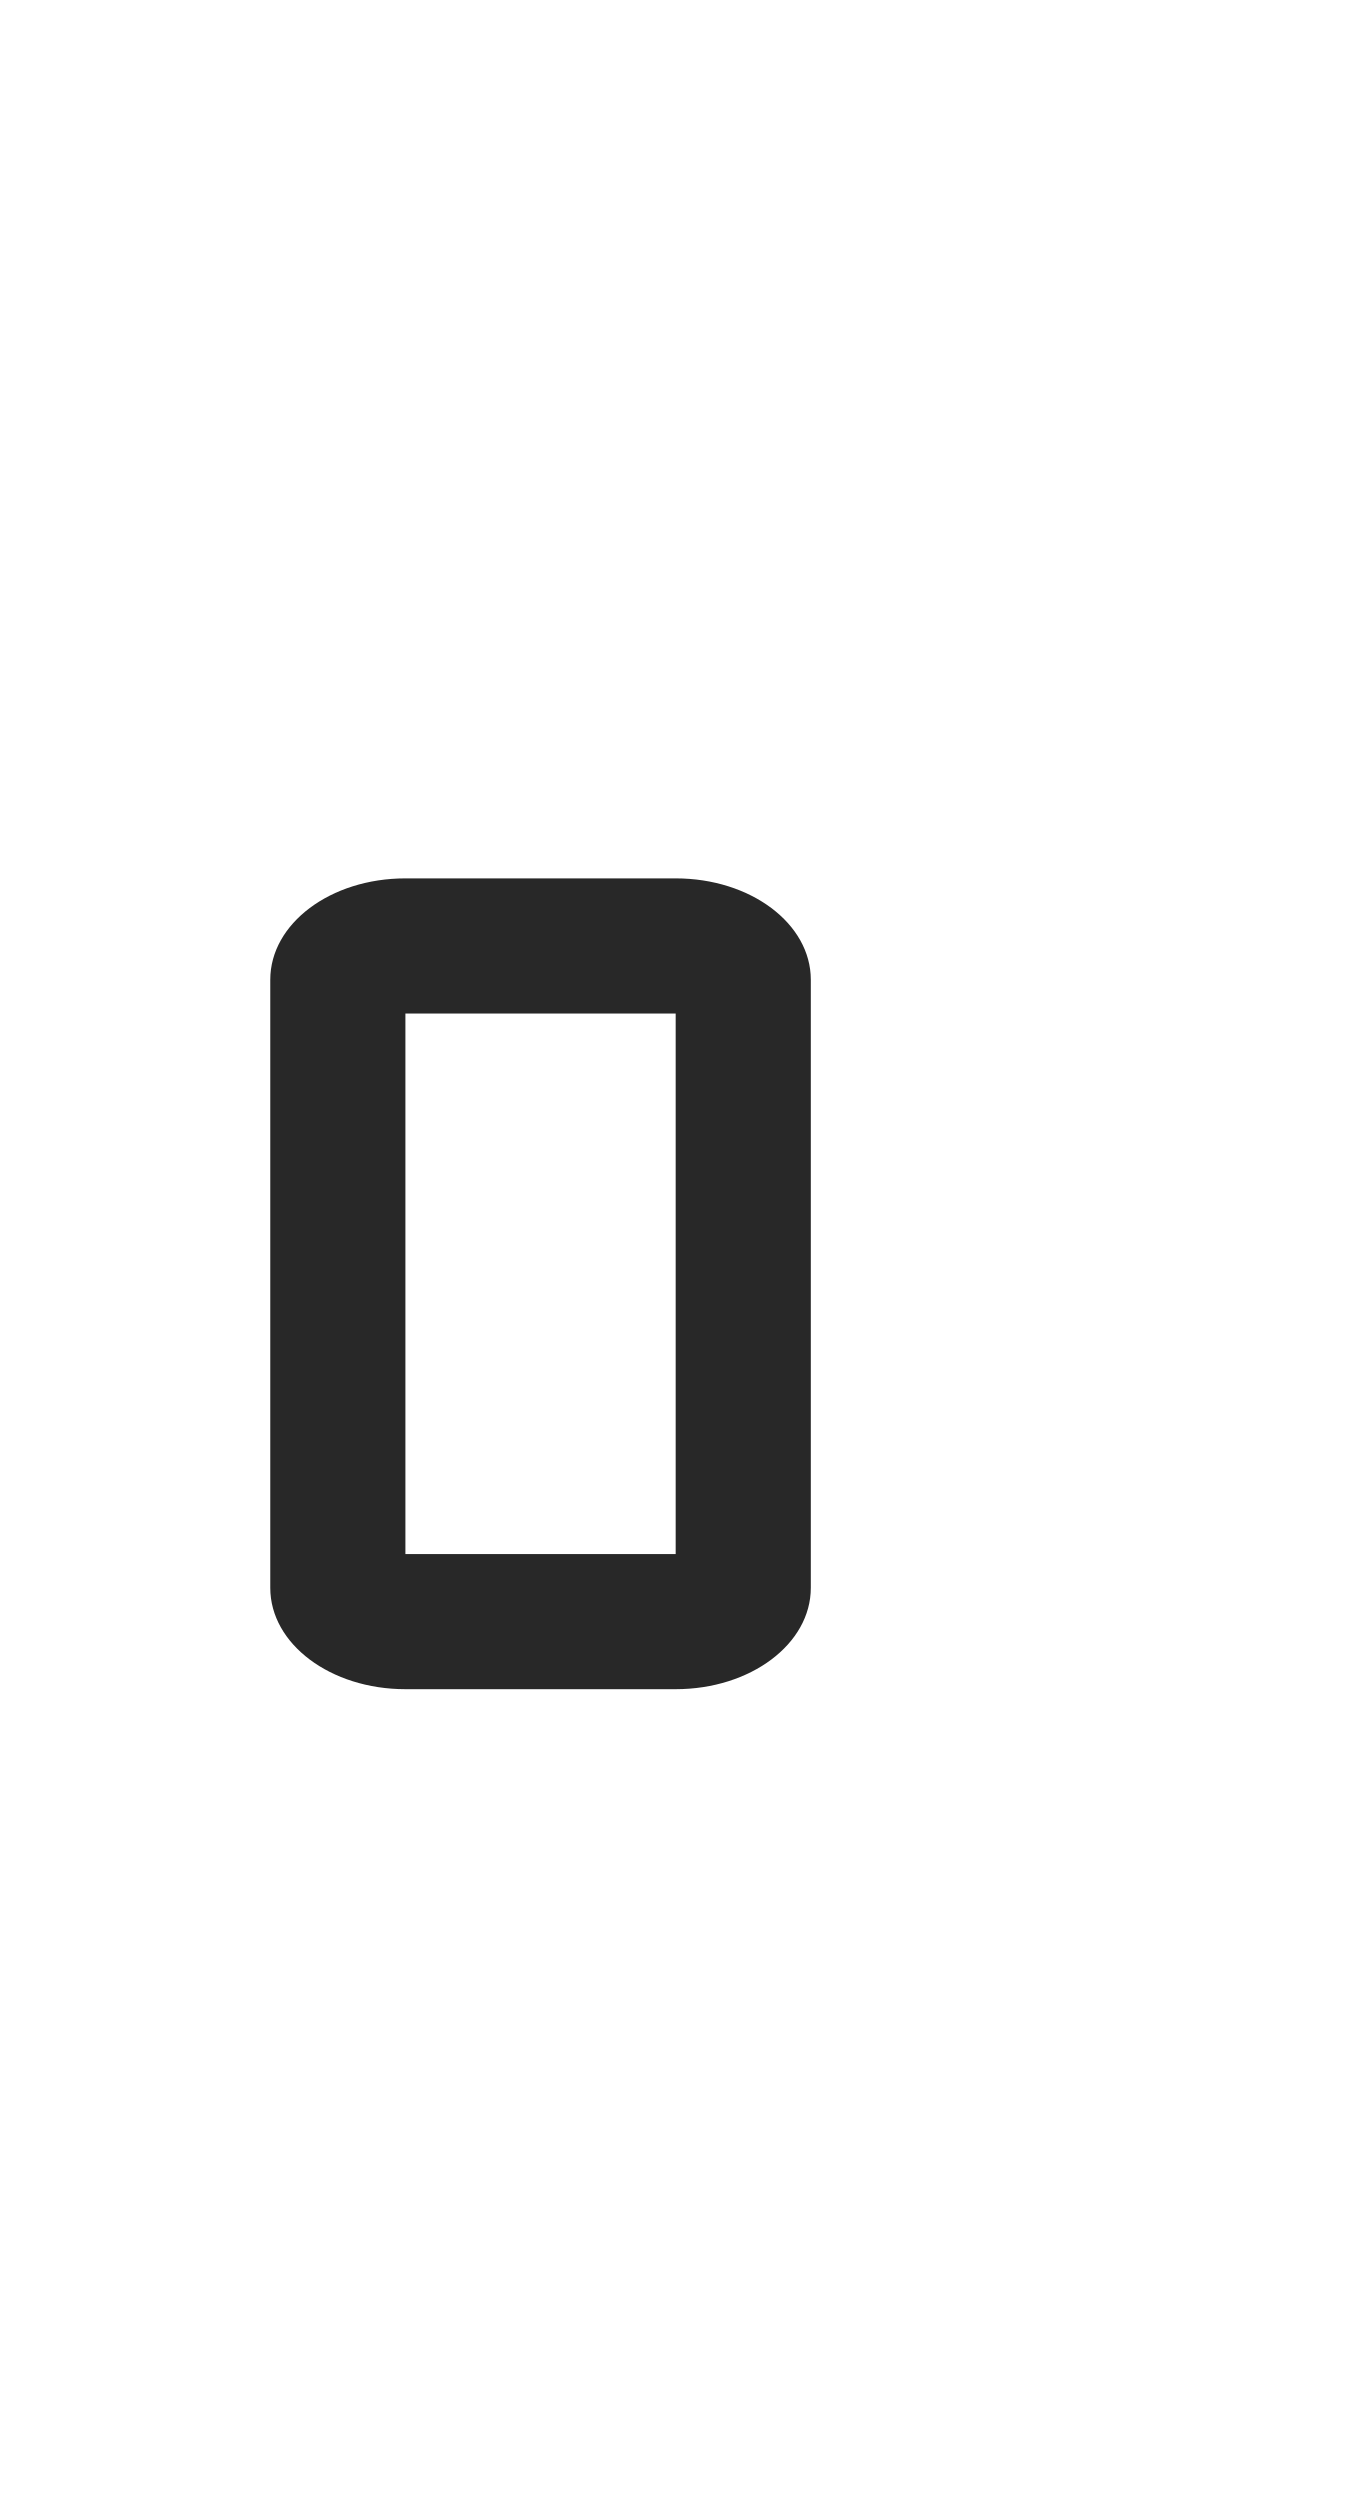
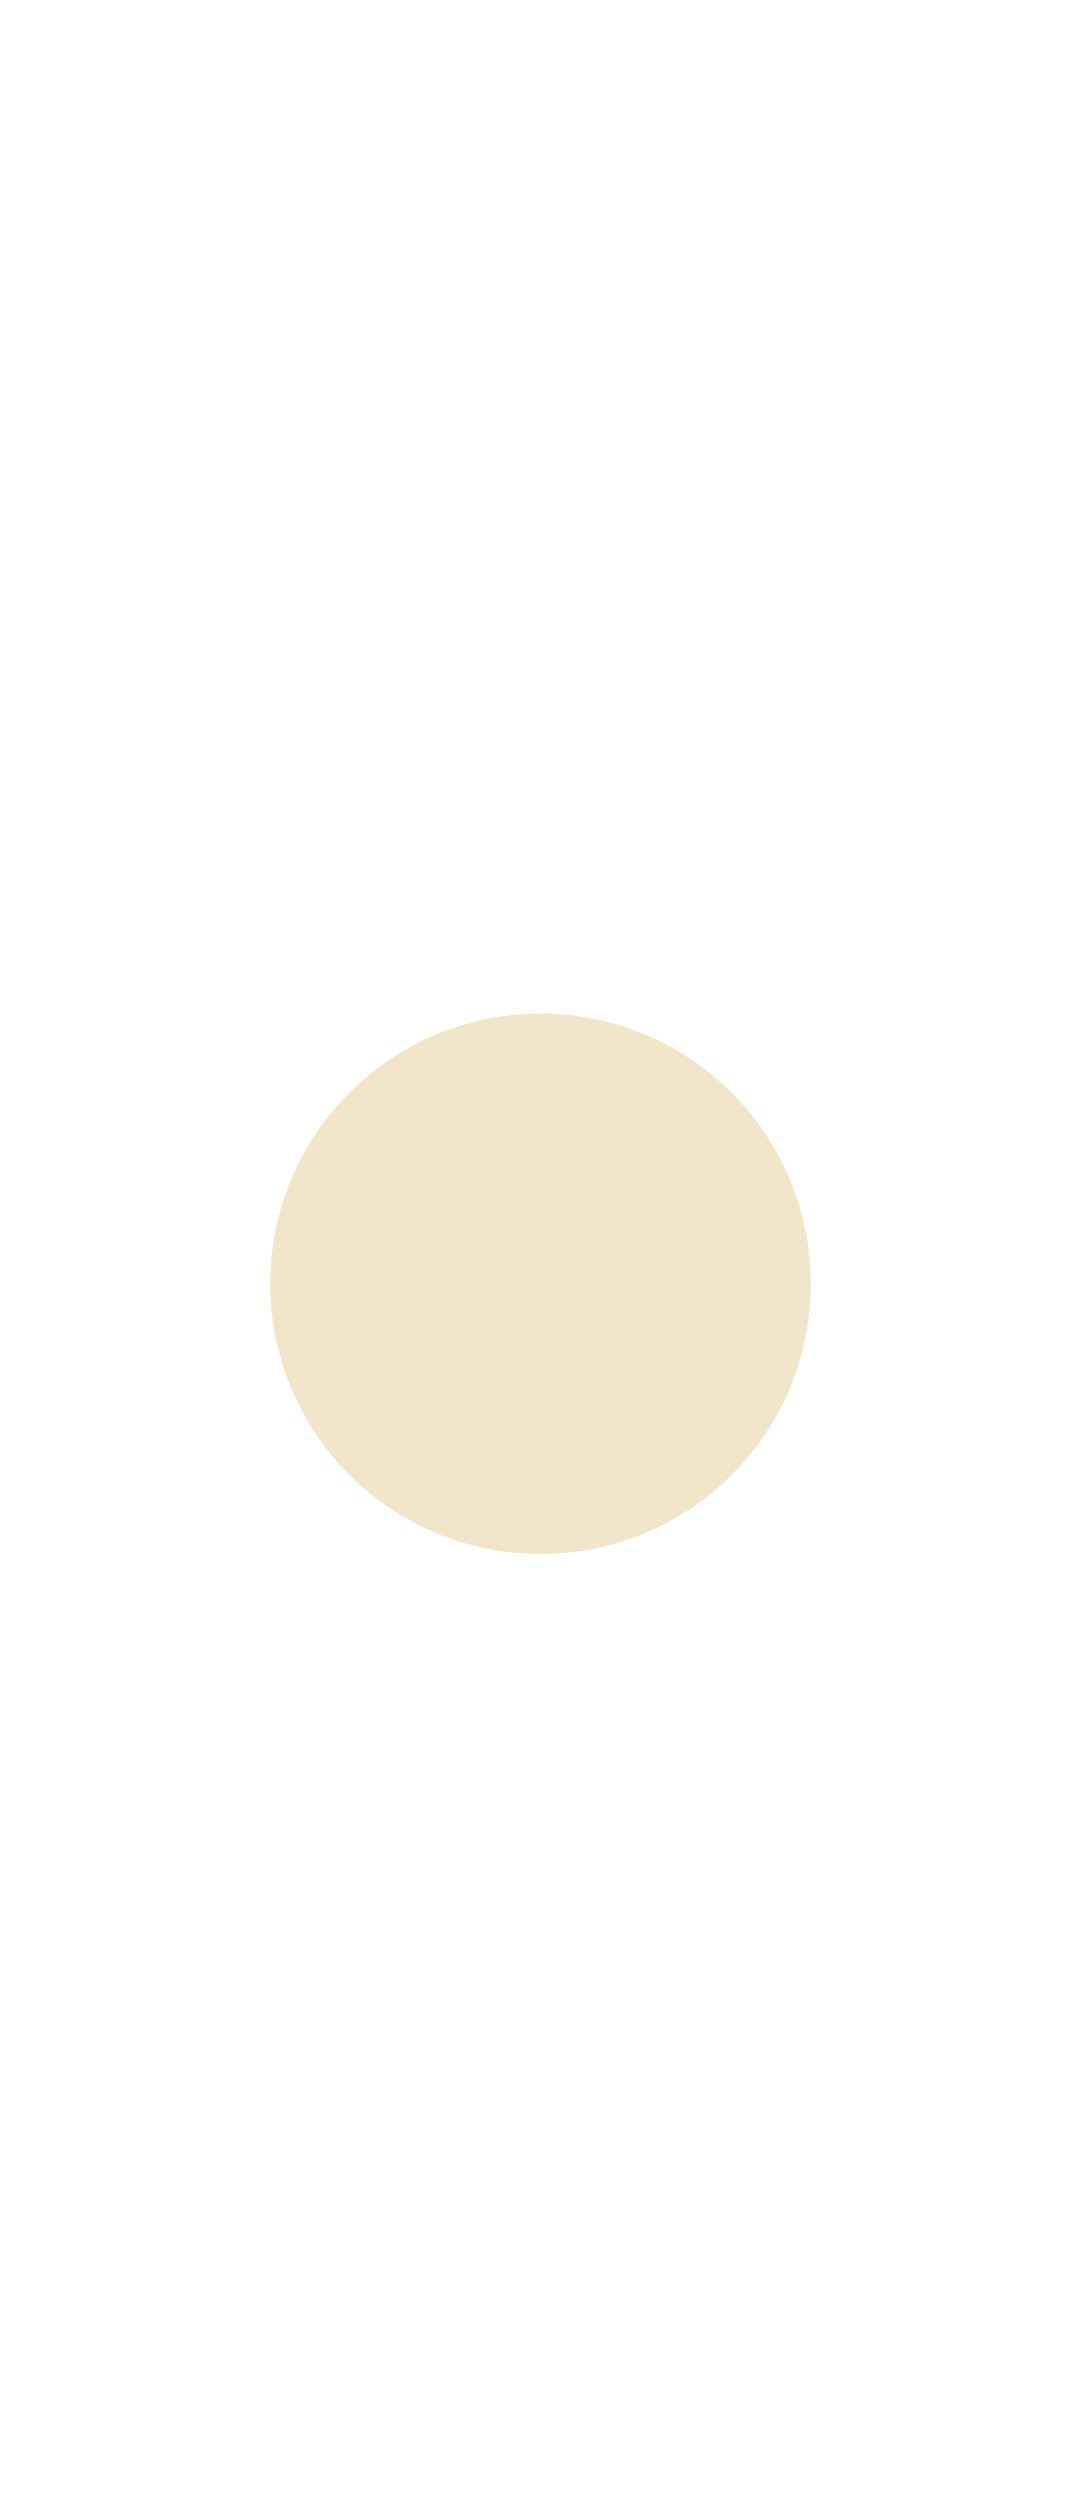
- <svg xmlns="http://www.w3.org/2000/svg" width="20" height="37">
-   <defs>
-     <clipPath>
-       <rect y="1015.36" x="20" height="37" width="20" opacity="0.12" fill="#928374" color="#ebdbb2" />
-     </clipPath>
-     <clipPath>
-       <rect y="1033.36" x="20" height="19" width="10" opacity="0.12" fill="#928374" color="#ebdbb2" />
-     </clipPath>
-   </defs>
-   <g transform="translate(0,-1015.362)">
-     <path d="M 6 13 C 4.892 13 4 13.669 4 14.5 L 4 23.5 C 4 24.331 4.892 25 6 25 L 10 25 C 11.108 25 12 24.331 12 23.5 L 12 14.5 C 12 13.669 11.108 13 10 13 L 6 13 z M 6 15 L 10 15 L 10 23 L 6 23 L 6 15 z " transform="translate(0,1015.362)" fill="#282828" />
-   </g>
+ <svg xmlns="http://www.w3.org/2000/svg" width="16" height="37" viewBox="0 0 16 37" fill="#ebdbb2" opacity="0.7">
+   <circle cx="8" cy="19" r="4" />
</svg>
